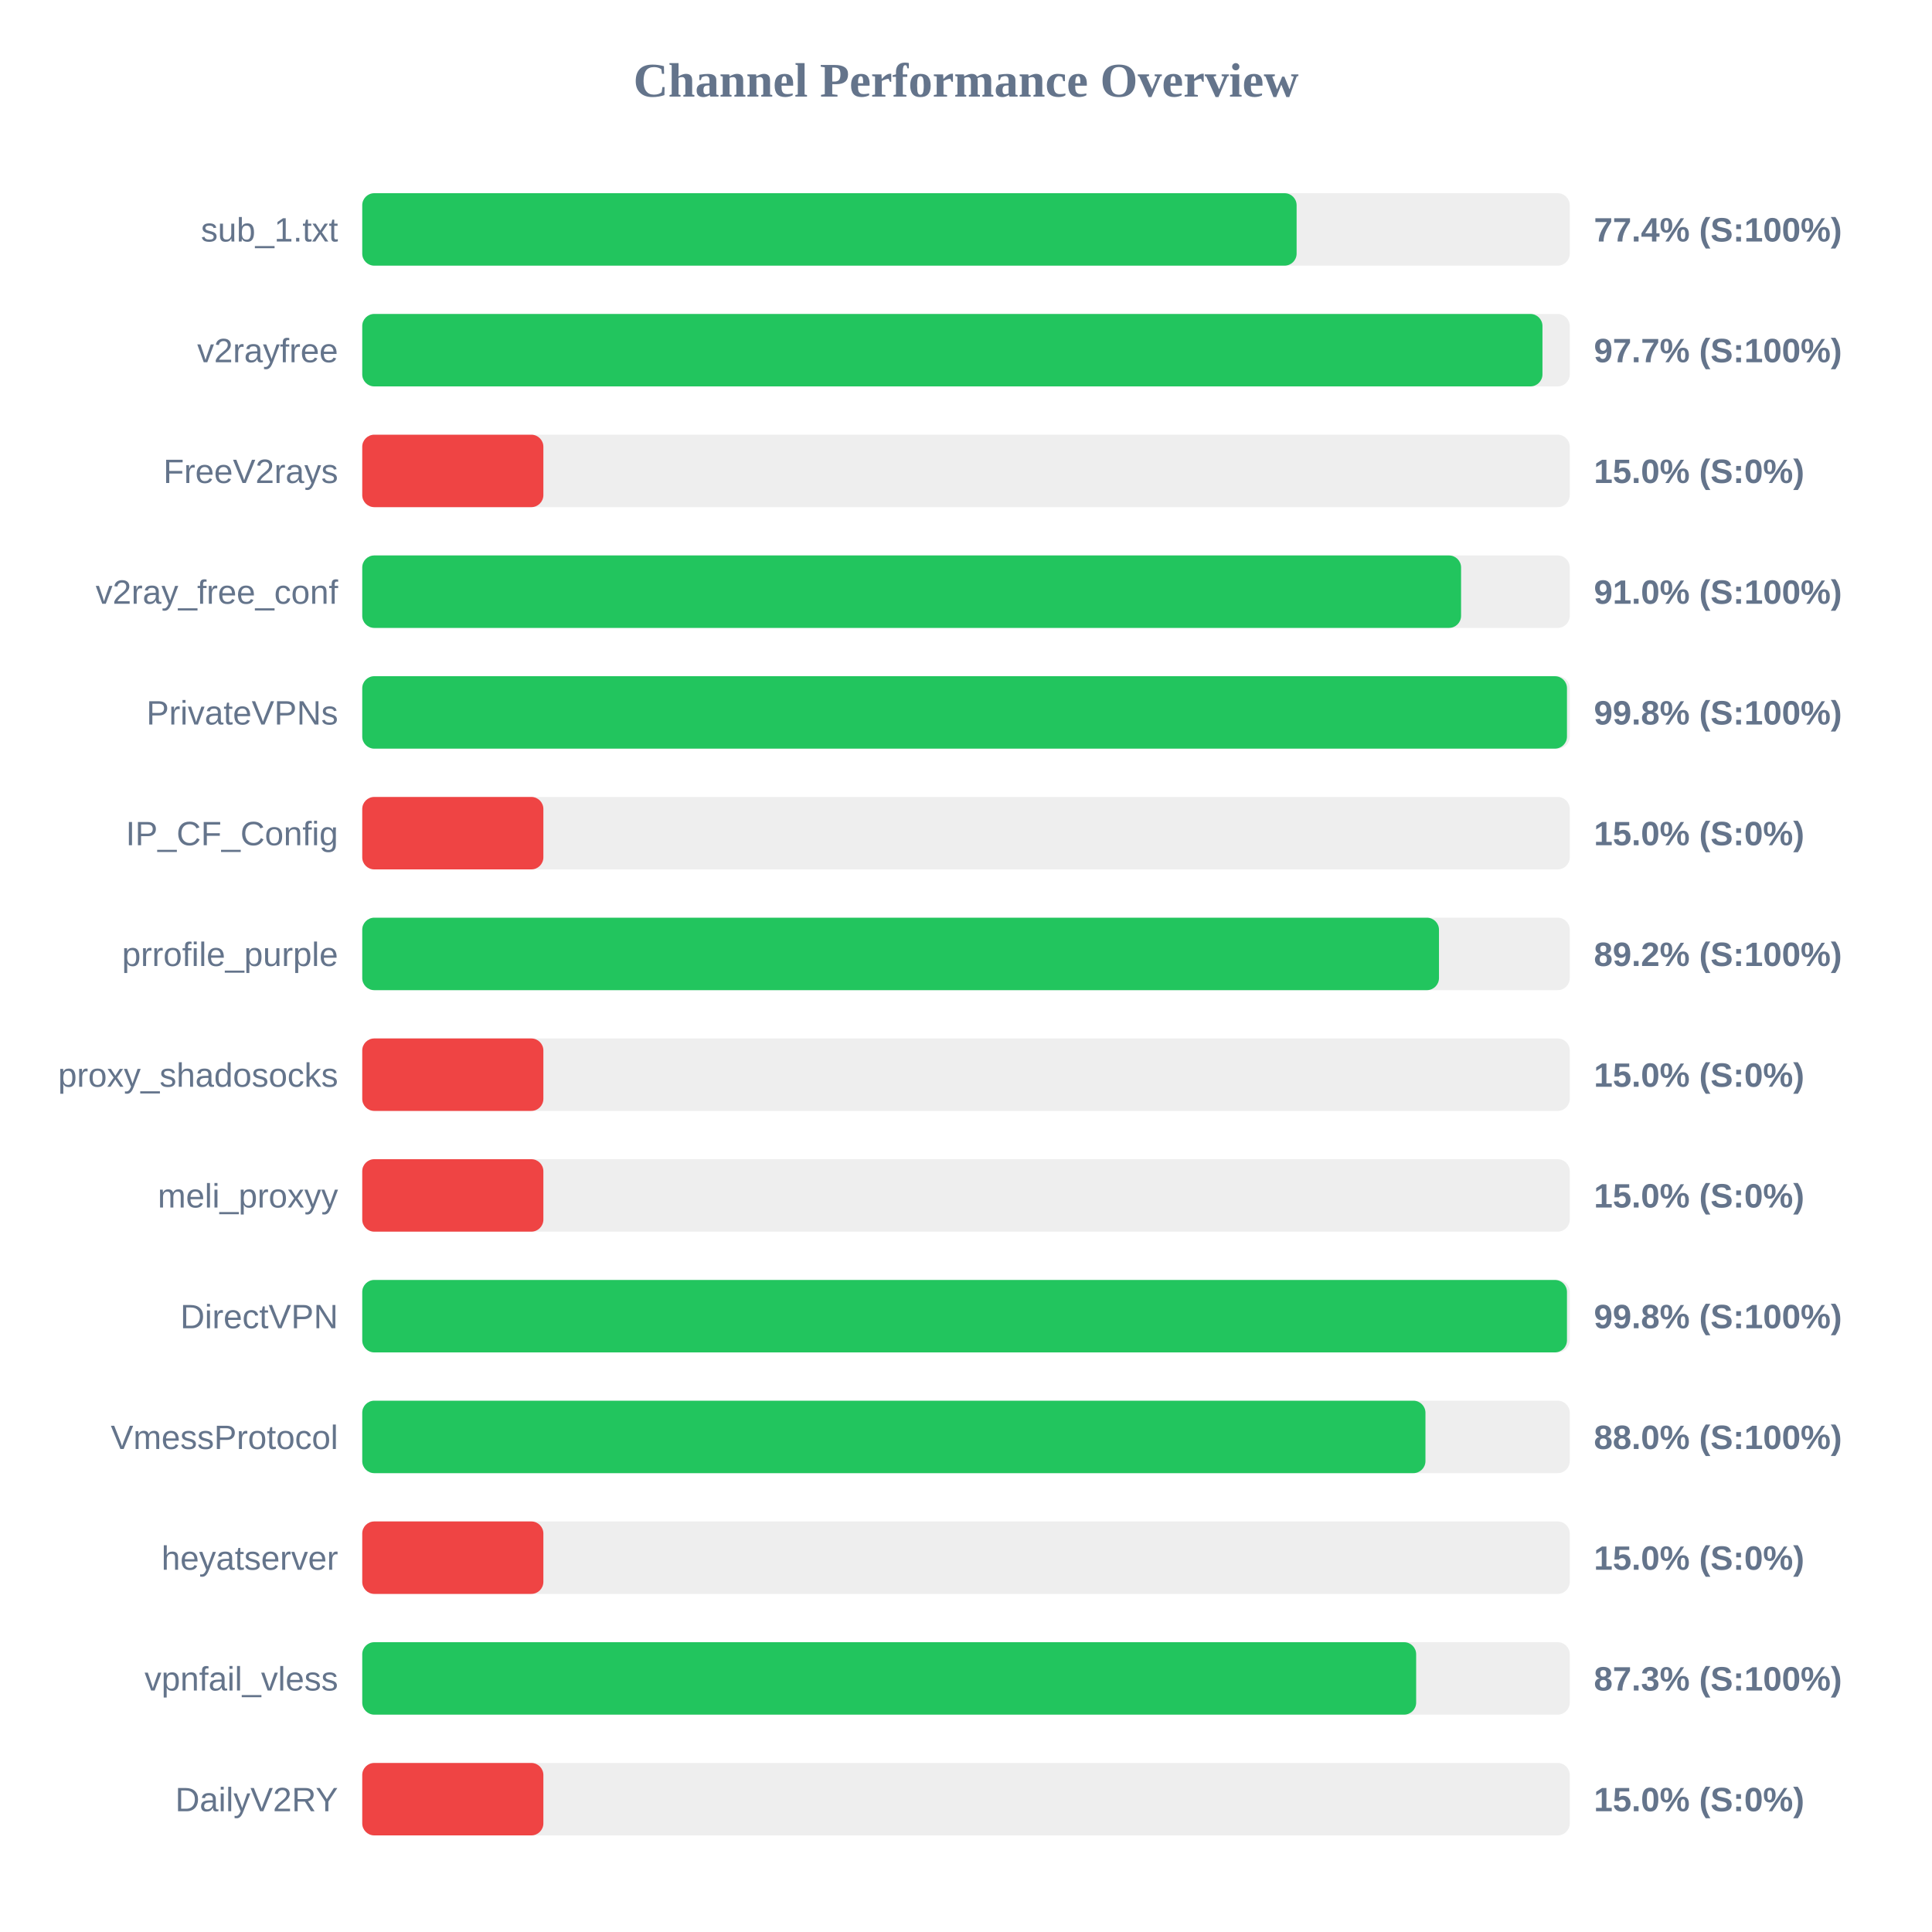
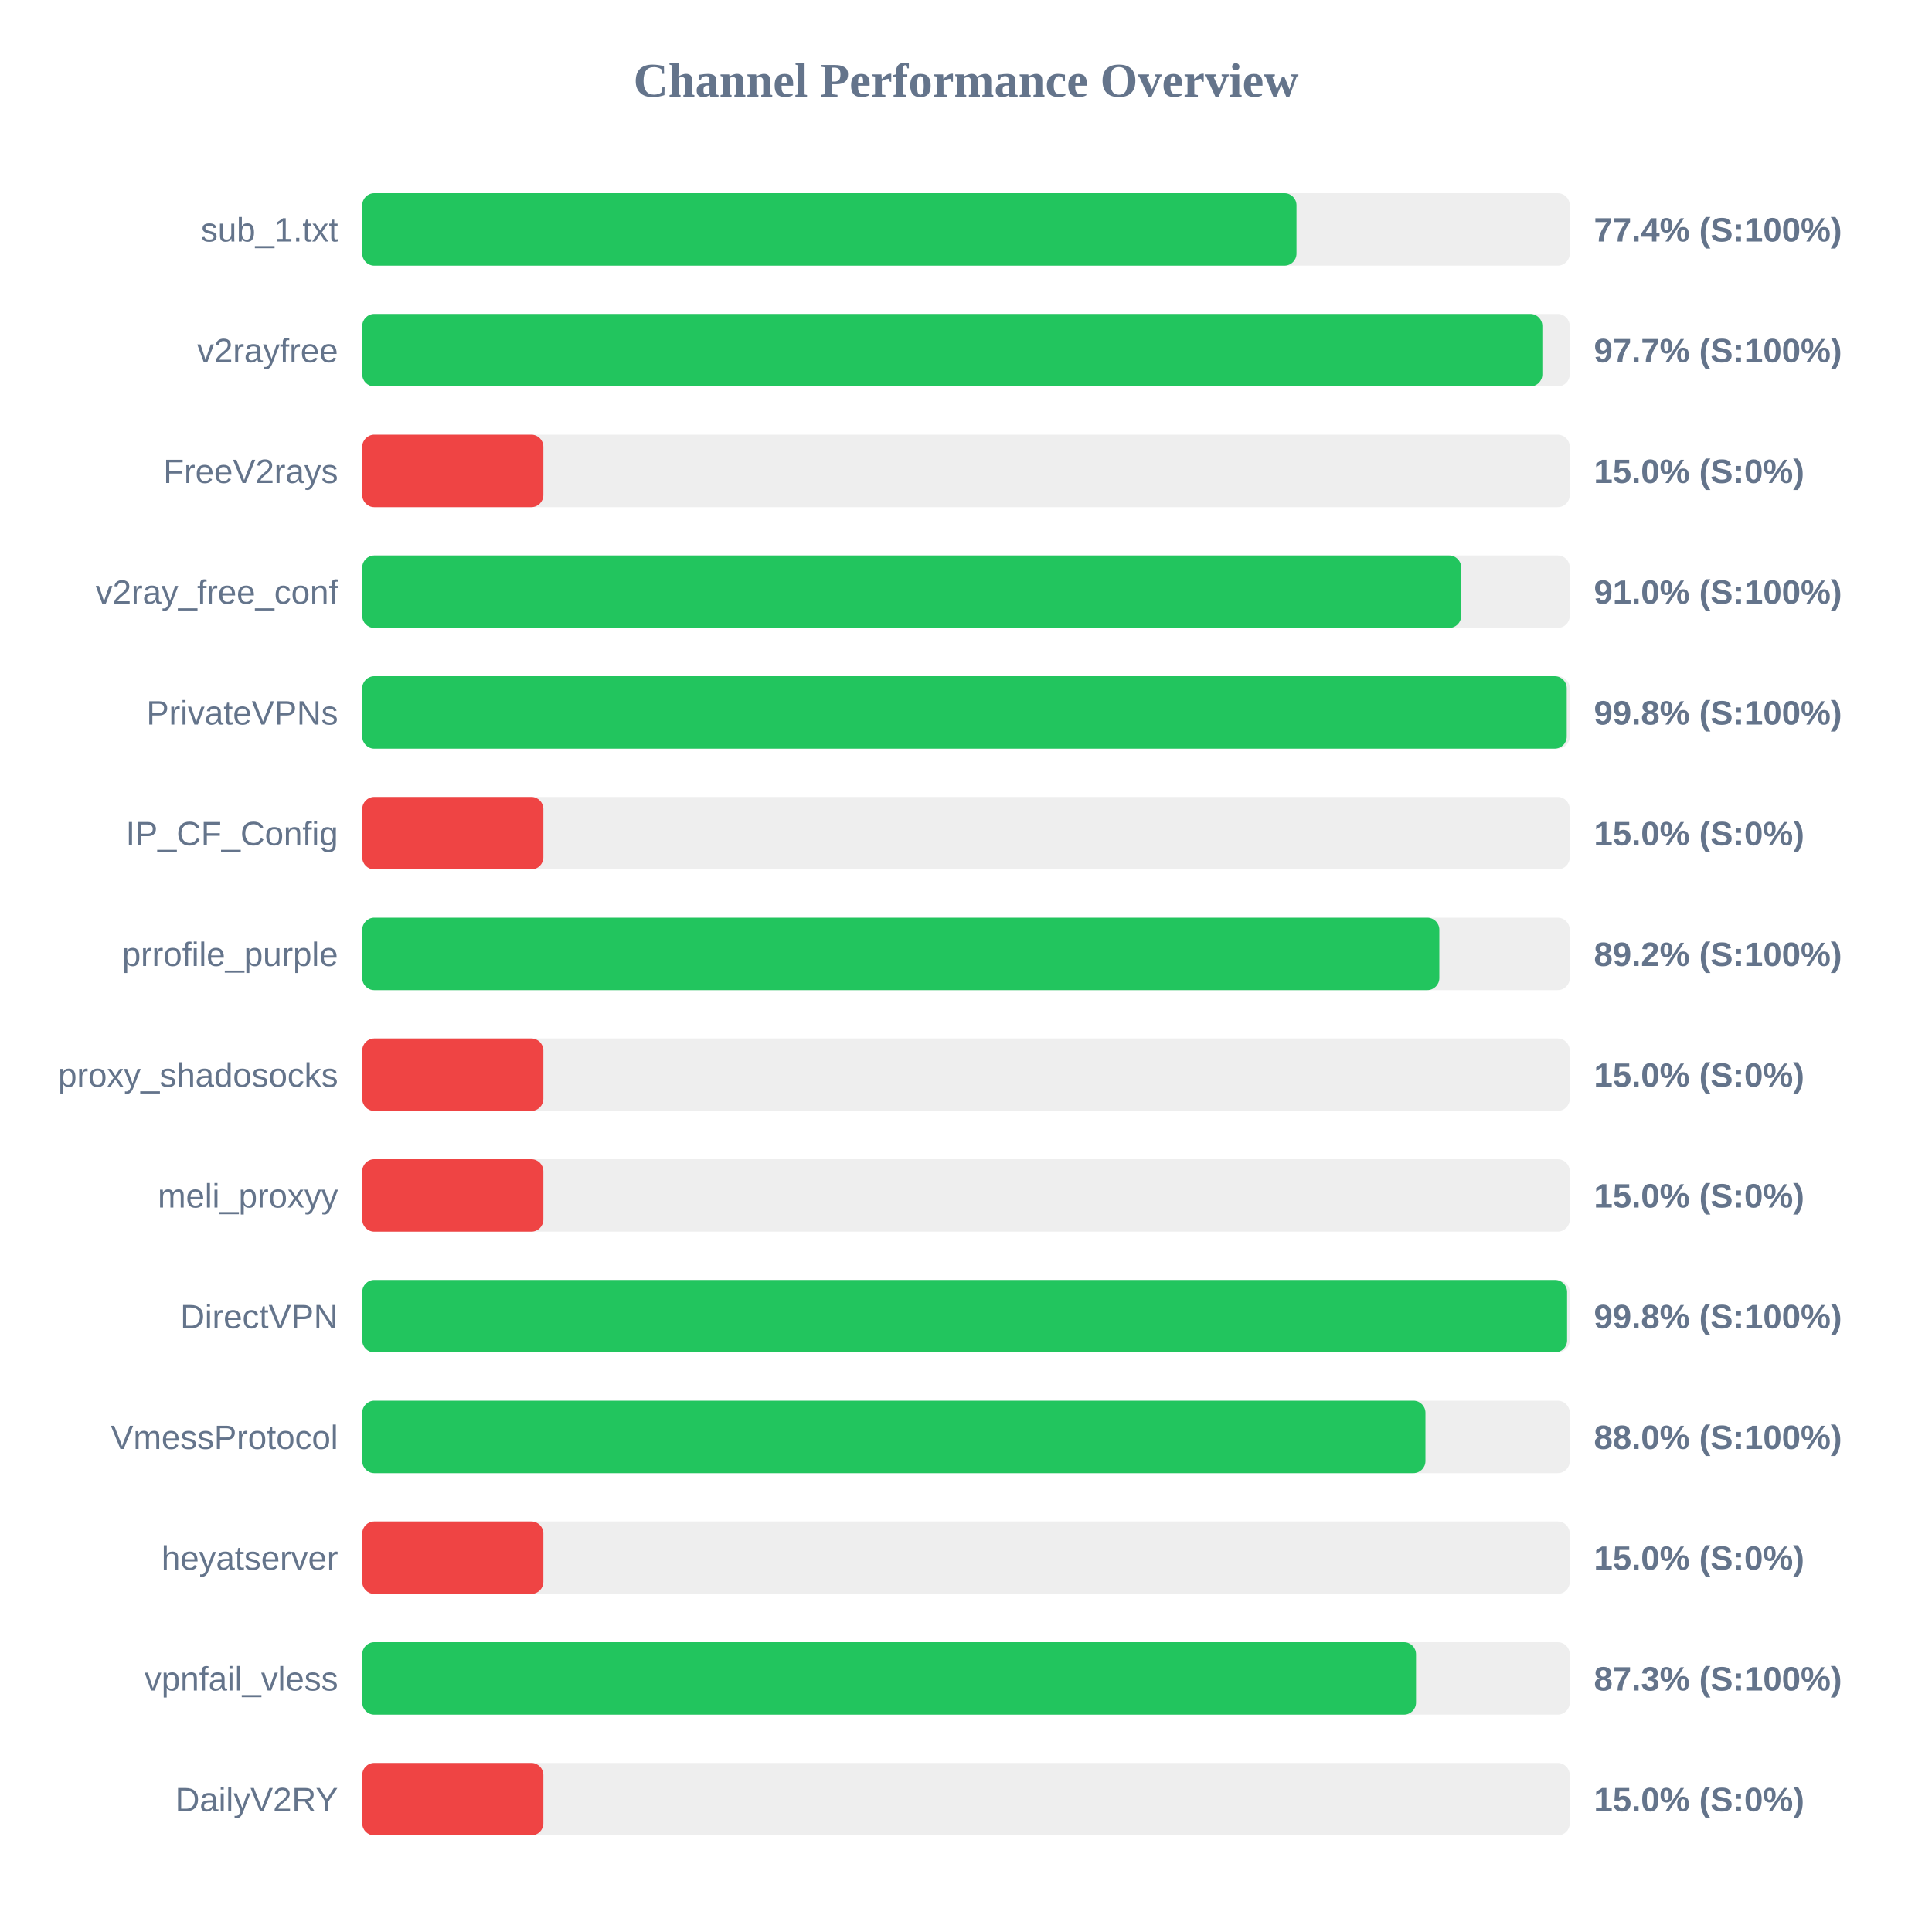
<svg xmlns="http://www.w3.org/2000/svg" width="800" height="800" version="1.1">
  <style>
        .row { font: 14px Arial; fill: #64748b; }
        .score { font: bold 14px Arial; fill: #64748b; }
    </style>
  <text x="400" y="40" text-anchor="middle" font-size="20px" font-weight="bold" fill="#64748b">Channel Performance Overview</text>
  <rect x="150" y="80" width="500" height="30" fill="#eee" rx="5" />
-   <rect x="150" y="80" width="386.9" height="30" fill="#22c55e" rx="5" />
+   <rect x="150" y="80" width="386.85" height="30" fill="#22c55e" rx="5" />
  <text x="140" y="100" text-anchor="end" class="row">sub_1.txt</text>
  <text x="660" y="100" text-anchor="start" class="score">77.4% (S:100%)</text>
  <rect x="150" y="130" width="500" height="30" fill="#eee" rx="5" />
-   <rect x="150" y="130" width="488.7" height="30" fill="#22c55e" rx="5" />
+   <rect x="150" y="130" width="488.65" height="30" fill="#22c55e" rx="5" />
  <text x="140" y="150" text-anchor="end" class="row">v2rayfree</text>
  <text x="660" y="150" text-anchor="start" class="score">97.7% (S:100%)</text>
  <rect x="150" y="180" width="500" height="30" fill="#eee" rx="5" />
  <rect x="150" y="180" width="75.0" height="30" fill="#ef4444" rx="5" />
  <text x="140" y="200" text-anchor="end" class="row">FreeV2rays</text>
  <text x="660" y="200" text-anchor="start" class="score">15.0% (S:0%)</text>
  <rect x="150" y="230" width="500" height="30" fill="#eee" rx="5" />
-   <rect x="150" y="230" width="455.0" height="30" fill="#22c55e" rx="5" />
+   <rect x="150" y="230" width="455.05" height="30" fill="#22c55e" rx="5" />
  <text x="140" y="250" text-anchor="end" class="row">v2ray_free_conf</text>
  <text x="660" y="250" text-anchor="start" class="score">91.0% (S:100%)</text>
  <rect x="150" y="280" width="500" height="30" fill="#eee" rx="5" />
-   <rect x="150" y="280" width="498.85" height="30" fill="#22c55e" rx="5" />
+   <rect x="150" y="280" width="498.75" height="30" fill="#22c55e" rx="5" />
  <text x="140" y="300" text-anchor="end" class="row">PrivateVPNs</text>
  <text x="660" y="300" text-anchor="start" class="score">99.8% (S:100%)</text>
  <rect x="150" y="330" width="500" height="30" fill="#eee" rx="5" />
  <rect x="150" y="330" width="75.0" height="30" fill="#ef4444" rx="5" />
  <text x="140" y="350" text-anchor="end" class="row">IP_CF_Config</text>
  <text x="660" y="350" text-anchor="start" class="score">15.0% (S:0%)</text>
  <rect x="150" y="380" width="500" height="30" fill="#eee" rx="5" />
-   <rect x="150" y="380" width="445.85" height="30" fill="#22c55e" rx="5" />
+   <rect x="150" y="380" width="446.0" height="30" fill="#22c55e" rx="5" />
  <text x="140" y="400" text-anchor="end" class="row">prrofile_purple</text>
  <text x="660" y="400" text-anchor="start" class="score">89.2% (S:100%)</text>
  <rect x="150" y="430" width="500" height="30" fill="#eee" rx="5" />
  <rect x="150" y="430" width="75.0" height="30" fill="#ef4444" rx="5" />
  <text x="140" y="450" text-anchor="end" class="row">proxy_shadosocks</text>
  <text x="660" y="450" text-anchor="start" class="score">15.0% (S:0%)</text>
  <rect x="150" y="480" width="500" height="30" fill="#eee" rx="5" />
  <rect x="150" y="480" width="75.0" height="30" fill="#ef4444" rx="5" />
  <text x="140" y="500" text-anchor="end" class="row">meli_proxyy</text>
  <text x="660" y="500" text-anchor="start" class="score">15.0% (S:0%)</text>
  <rect x="150" y="530" width="500" height="30" fill="#eee" rx="5" />
-   <rect x="150" y="530" width="498.85" height="30" fill="#22c55e" rx="5" />
+   <rect x="150" y="530" width="498.9" height="30" fill="#22c55e" rx="5" />
  <text x="140" y="550" text-anchor="end" class="row">DirectVPN</text>
  <text x="660" y="550" text-anchor="start" class="score">99.8% (S:100%)</text>
  <rect x="150" y="580" width="500" height="30" fill="#eee" rx="5" />
  <rect x="150" y="580" width="440.25" height="30" fill="#22c55e" rx="5" />
  <text x="140" y="600" text-anchor="end" class="row">VmessProtocol</text>
  <text x="660" y="600" text-anchor="start" class="score">88.0% (S:100%)</text>
  <rect x="150" y="630" width="500" height="30" fill="#eee" rx="5" />
  <rect x="150" y="630" width="75.0" height="30" fill="#ef4444" rx="5" />
  <text x="140" y="650" text-anchor="end" class="row">heyatserver</text>
  <text x="660" y="650" text-anchor="start" class="score">15.0% (S:0%)</text>
  <rect x="150" y="680" width="500" height="30" fill="#eee" rx="5" />
-   <rect x="150" y="680" width="436.4" height="30" fill="#22c55e" rx="5" />
+   <rect x="150" y="680" width="436.35" height="30" fill="#22c55e" rx="5" />
  <text x="140" y="700" text-anchor="end" class="row">vpnfail_vless</text>
  <text x="660" y="700" text-anchor="start" class="score">87.3% (S:100%)</text>
  <rect x="150" y="730" width="500" height="30" fill="#eee" rx="5" />
  <rect x="150" y="730" width="75.0" height="30" fill="#ef4444" rx="5" />
  <text x="140" y="750" text-anchor="end" class="row">DailyV2RY</text>
  <text x="660" y="750" text-anchor="start" class="score">15.0% (S:0%)</text>
</svg>
